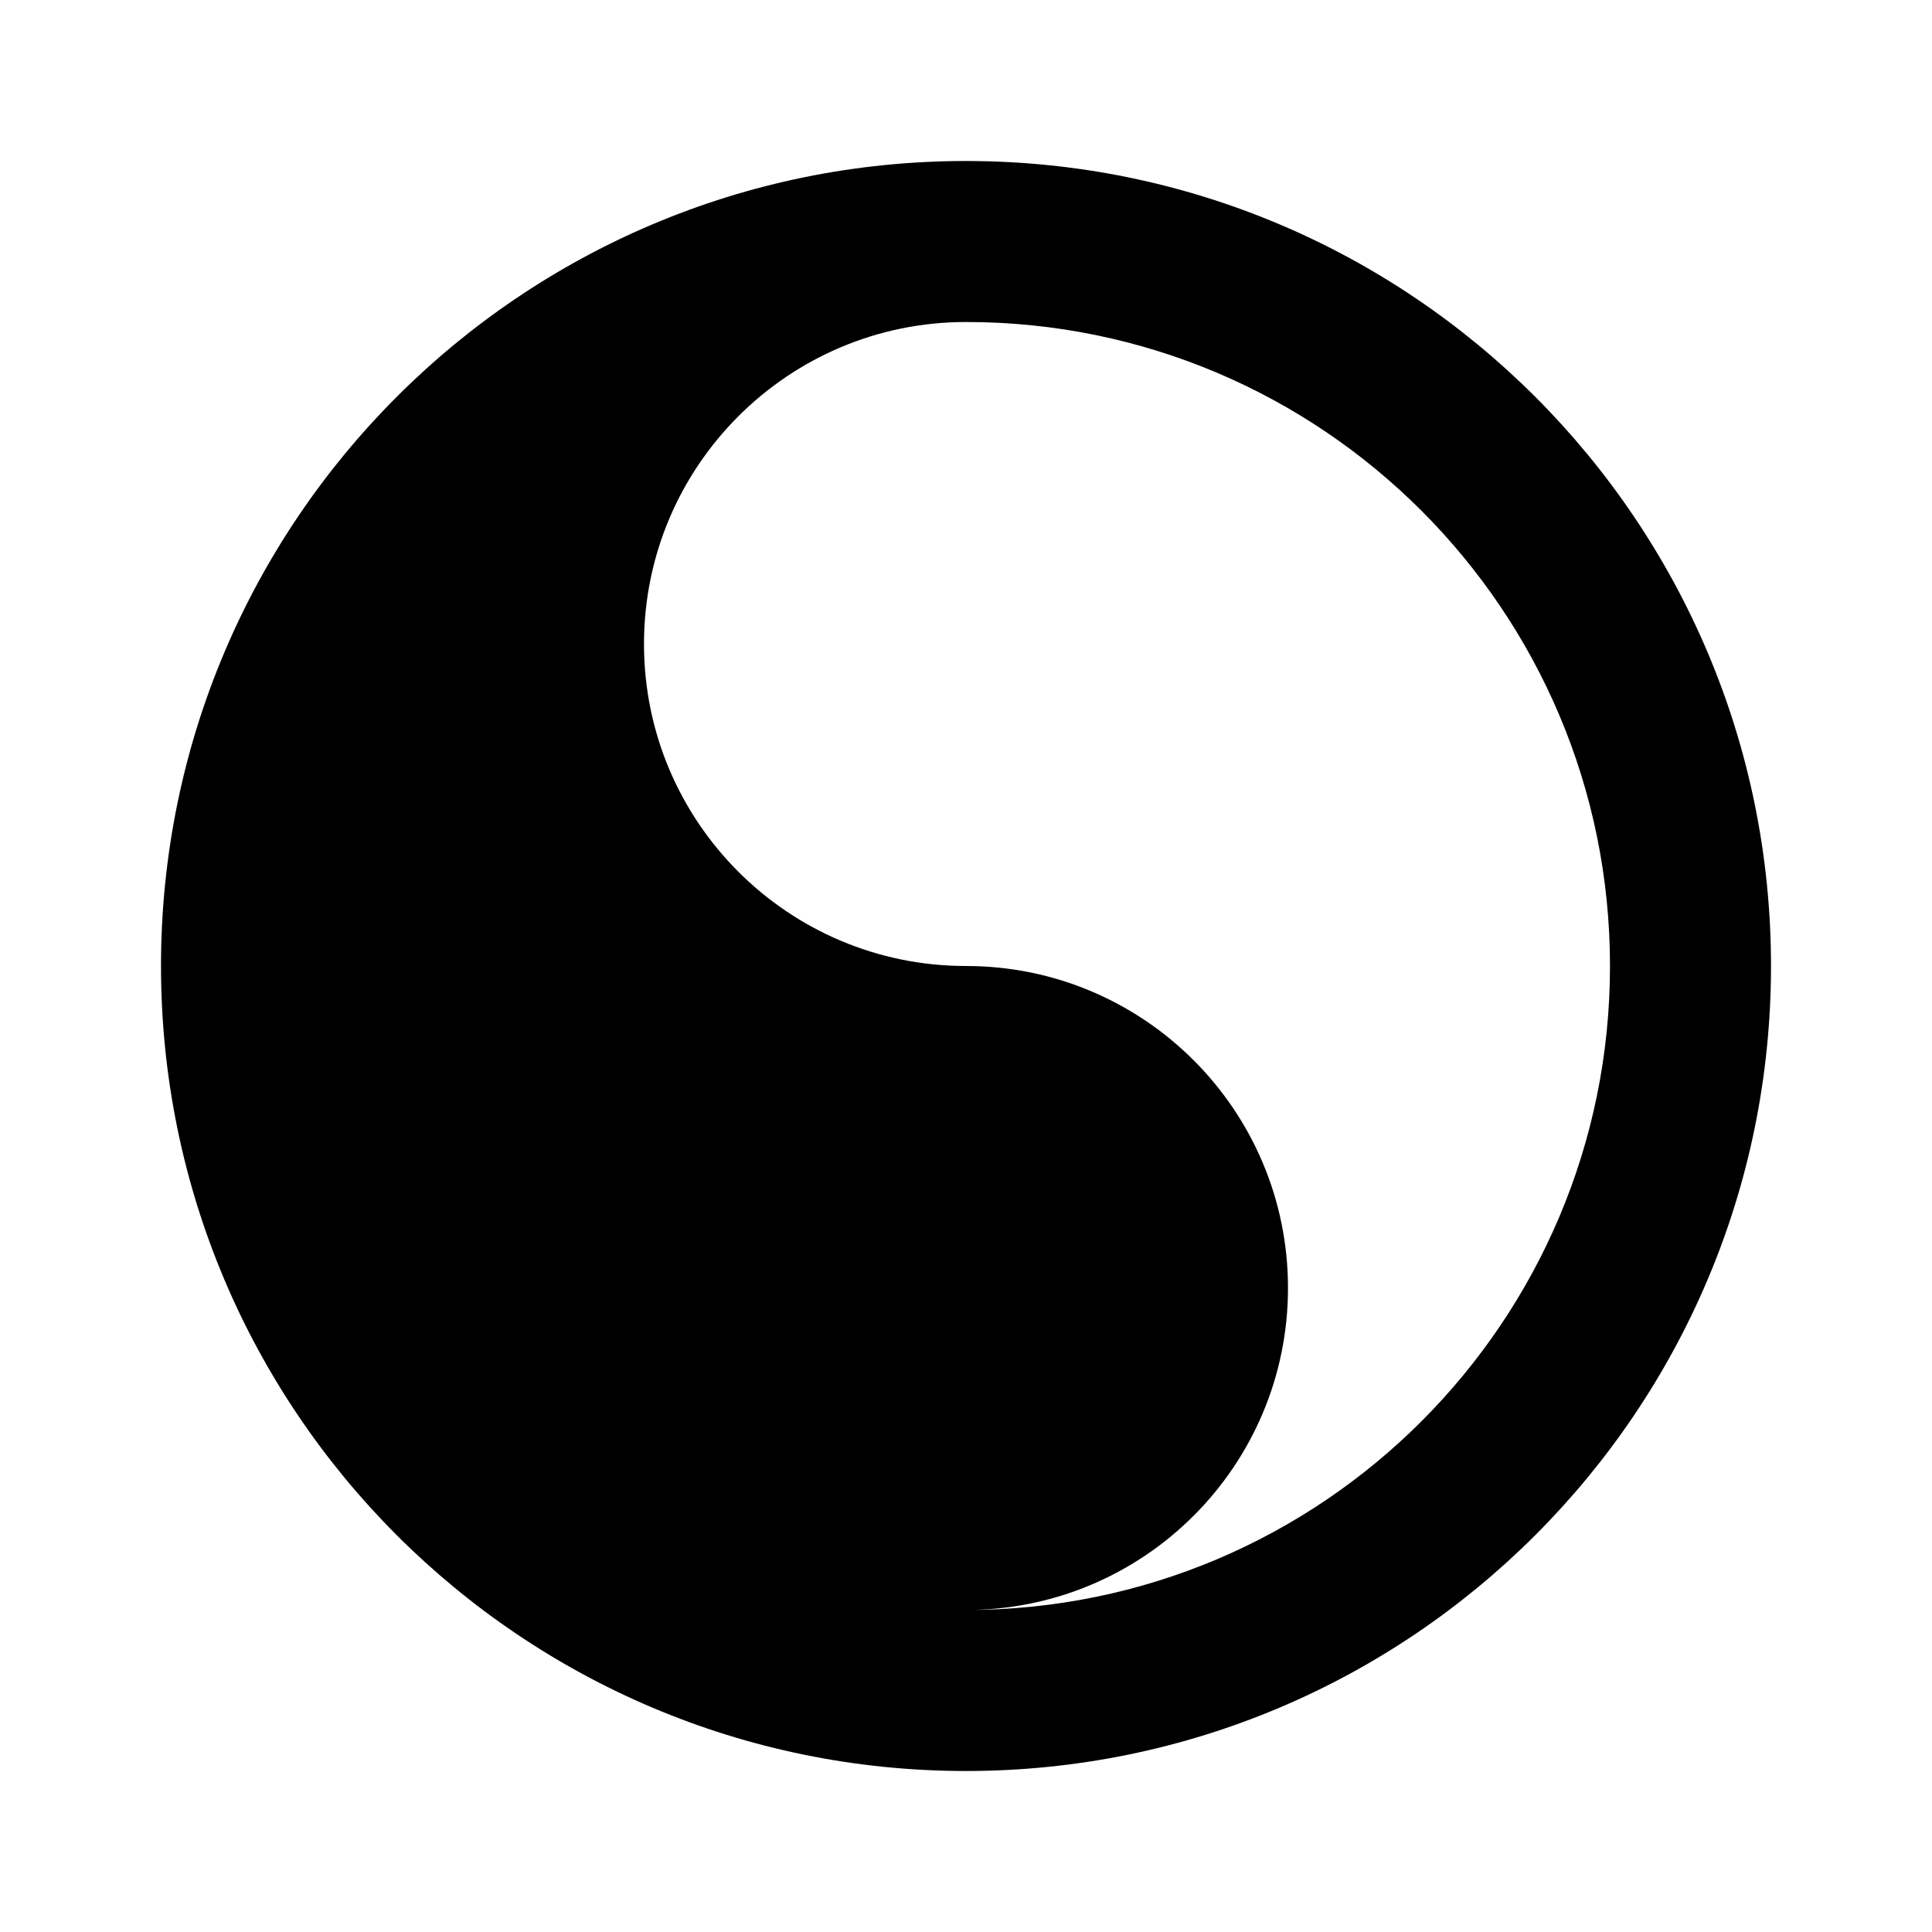
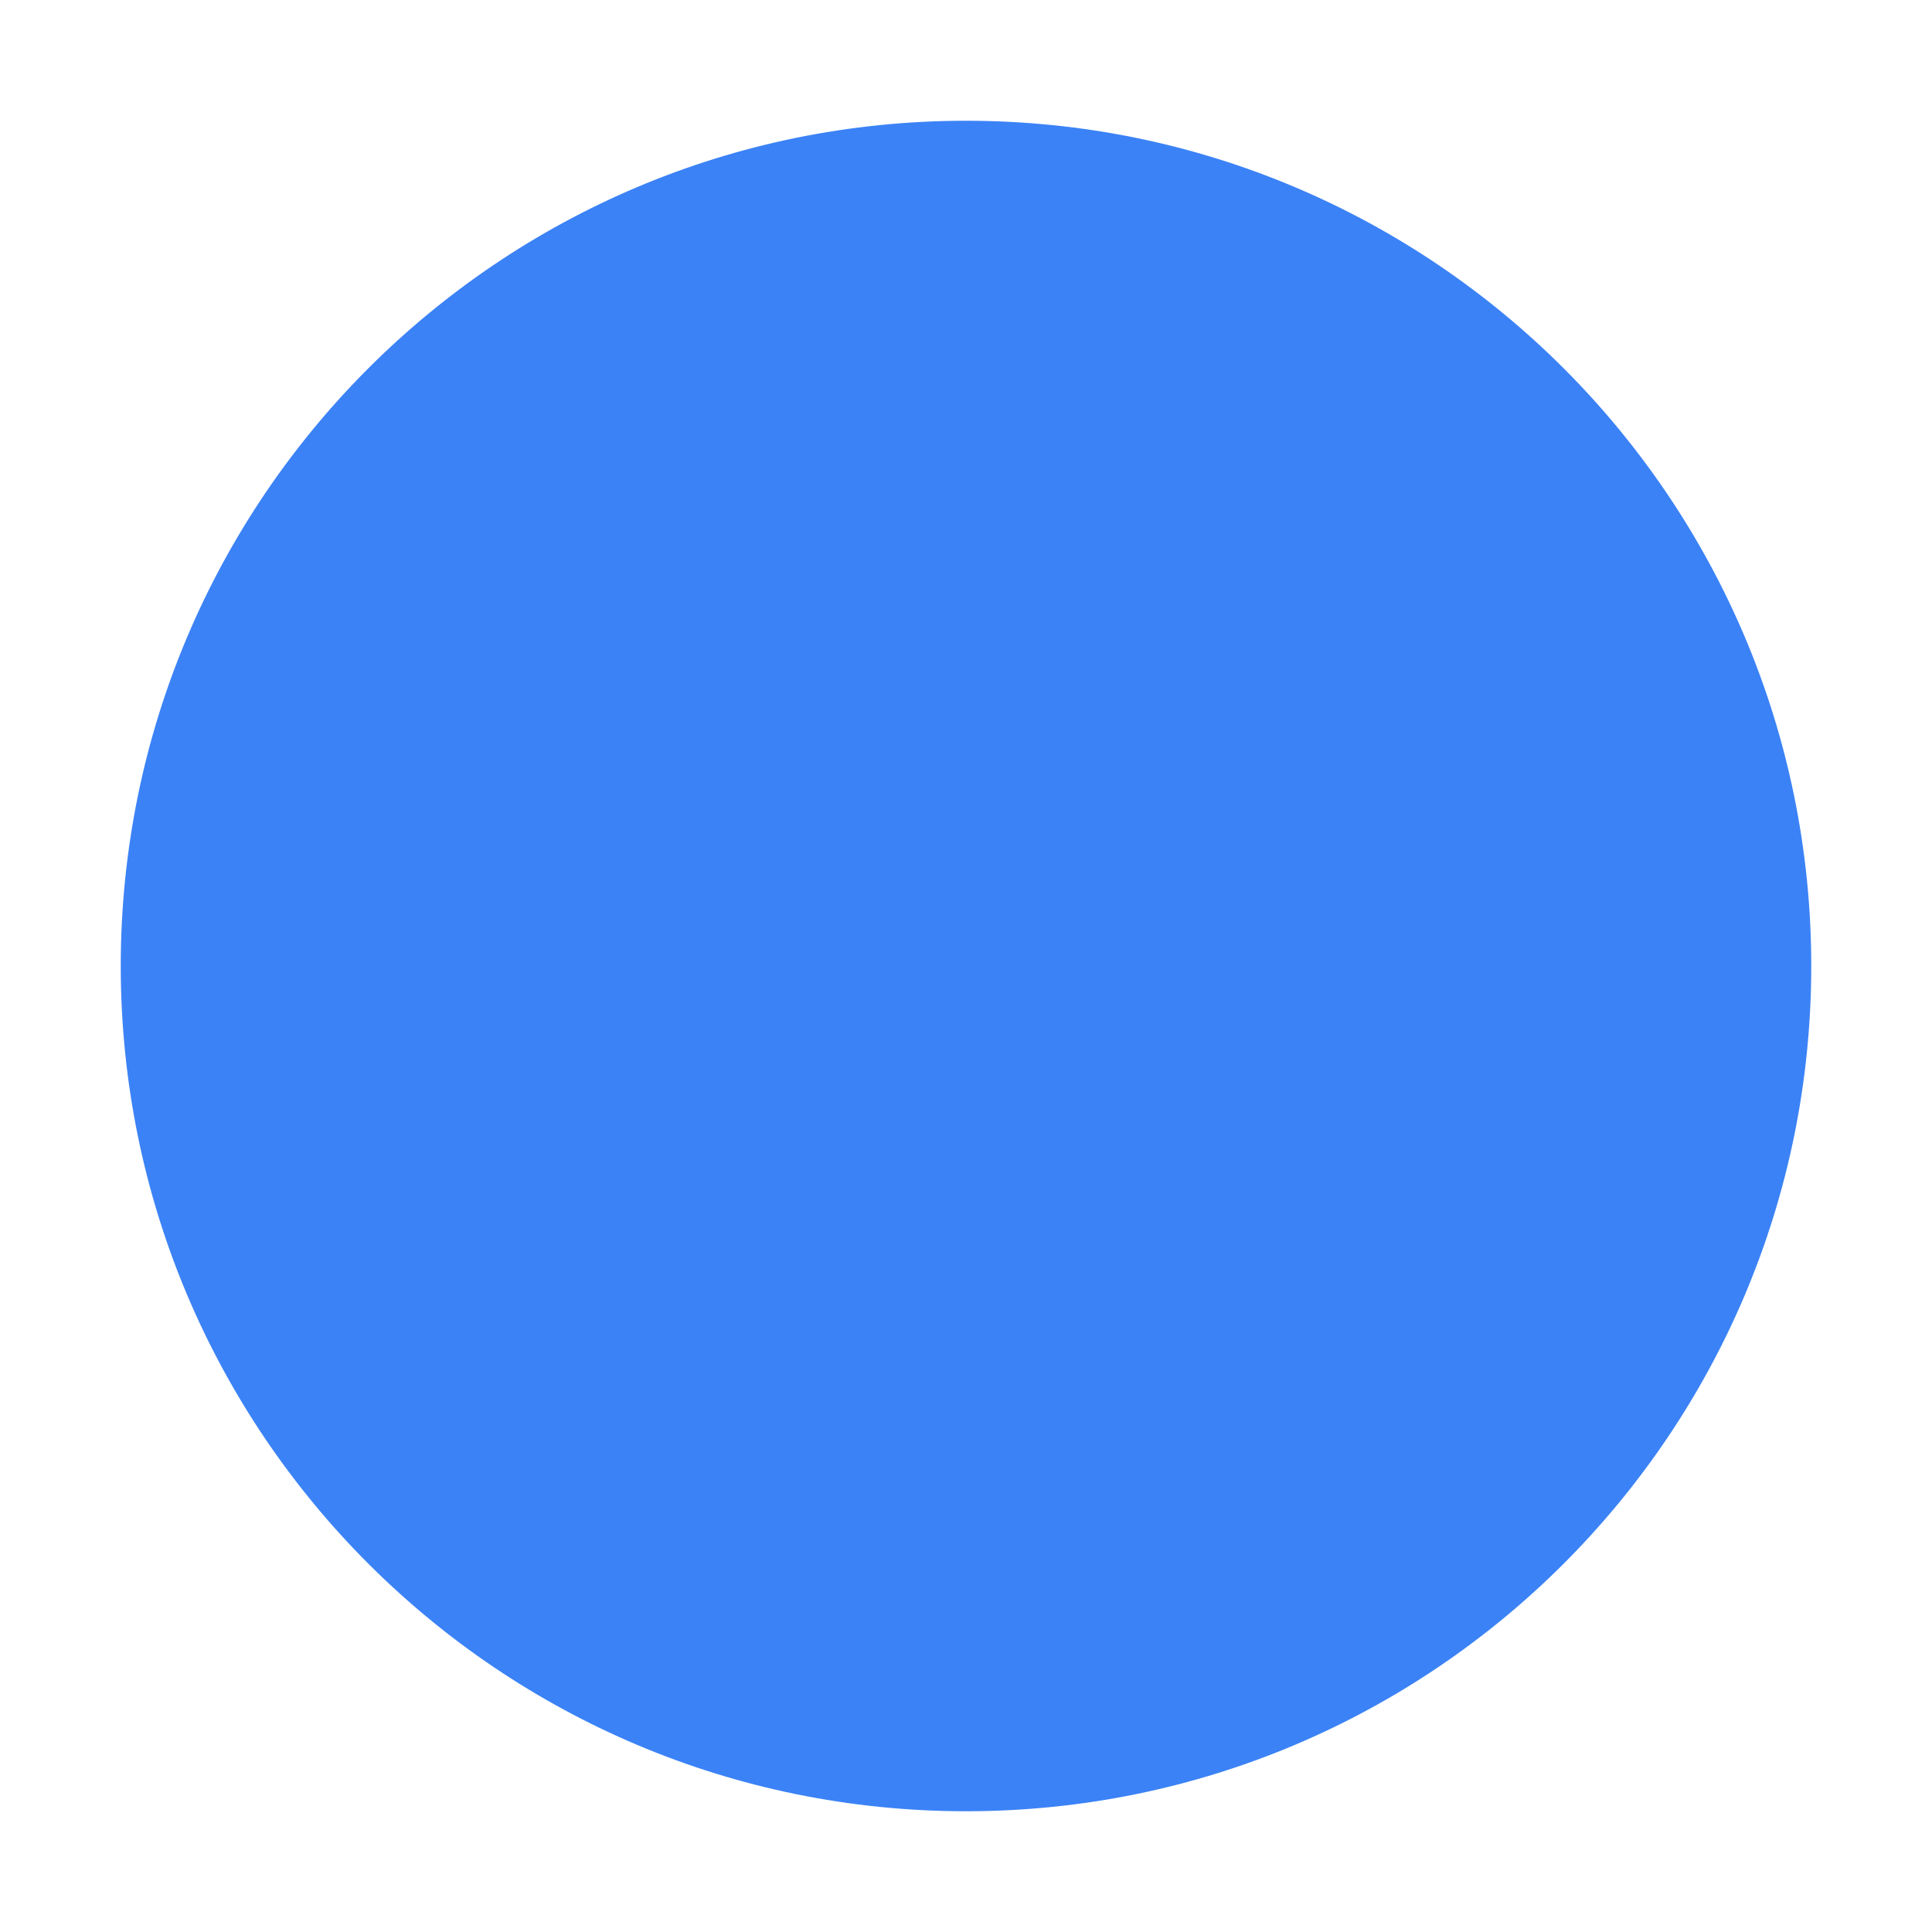
- <svg xmlns="http://www.w3.org/2000/svg" role="img" viewBox="0 0 24 24">
-   <path fill="currentColor" d="M12,2A10,10,0,1,0,22,12,10,10,0,0,0,12,2Zm0,18a8,8,0,1,1,8-8A8,8,0,0,1,12,20ZM12,4a8,8,0,0,0,0,16,4,4,0,0,0,0-8,4,4,0,0,1,0-8Z" />
+ <svg xmlns="http://www.w3.org/2000/svg" width="32" height="32" viewBox="0 0 32 32" fill="none">
+   <circle cx="16" cy="16" r="14" fill="#3b82f6" />
</svg>
